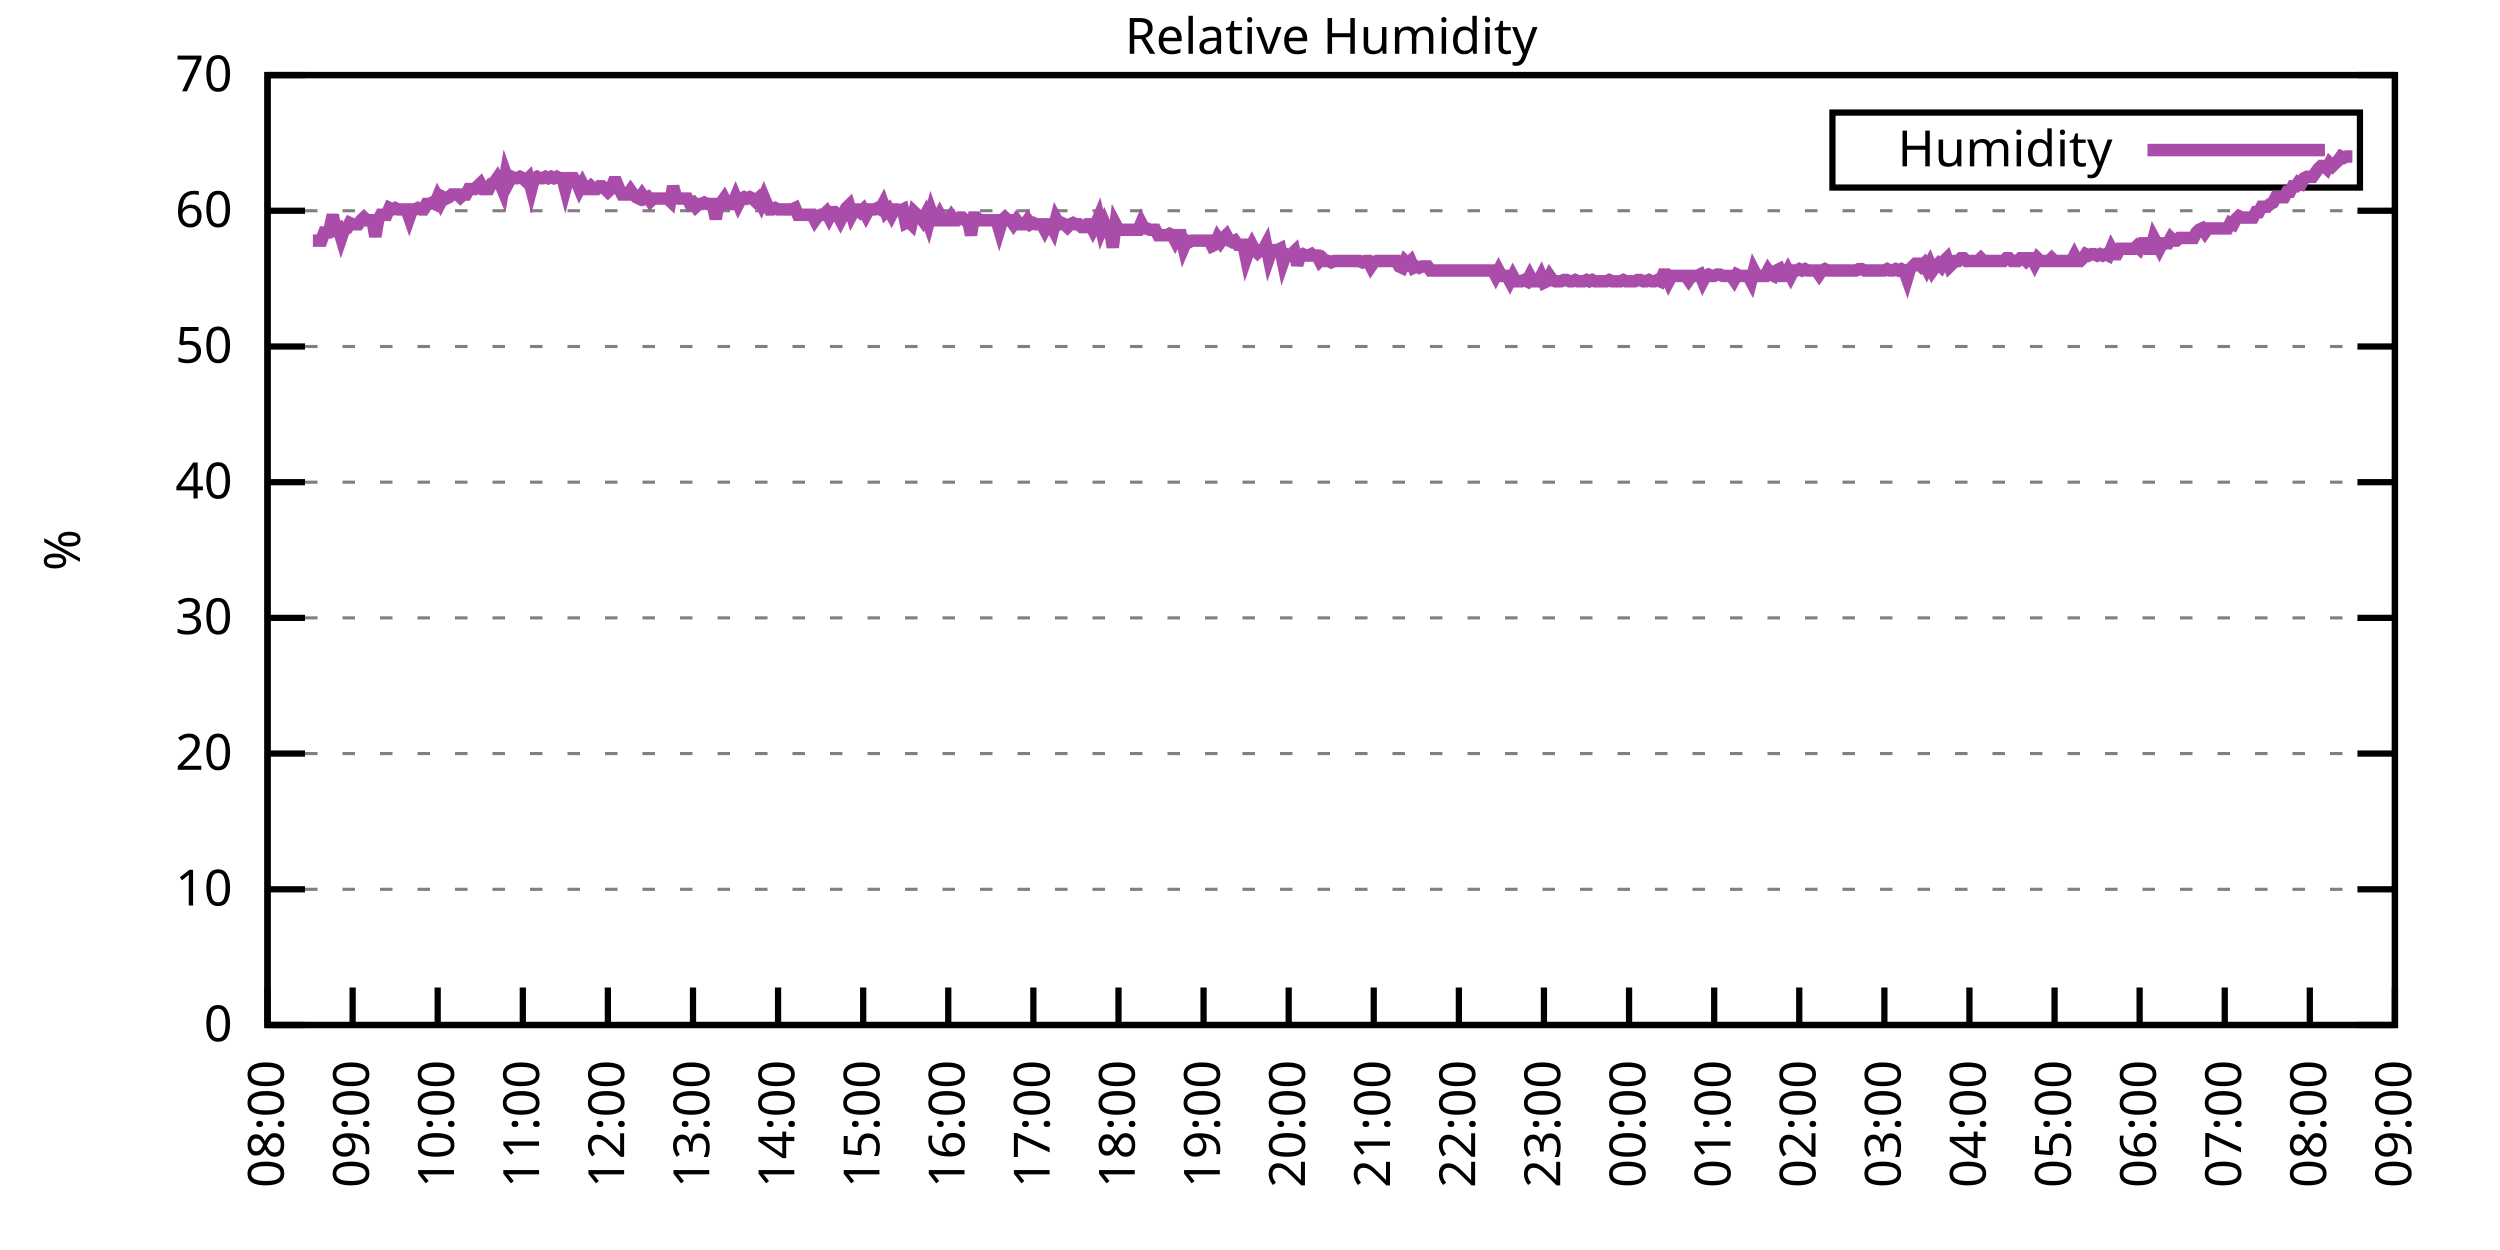
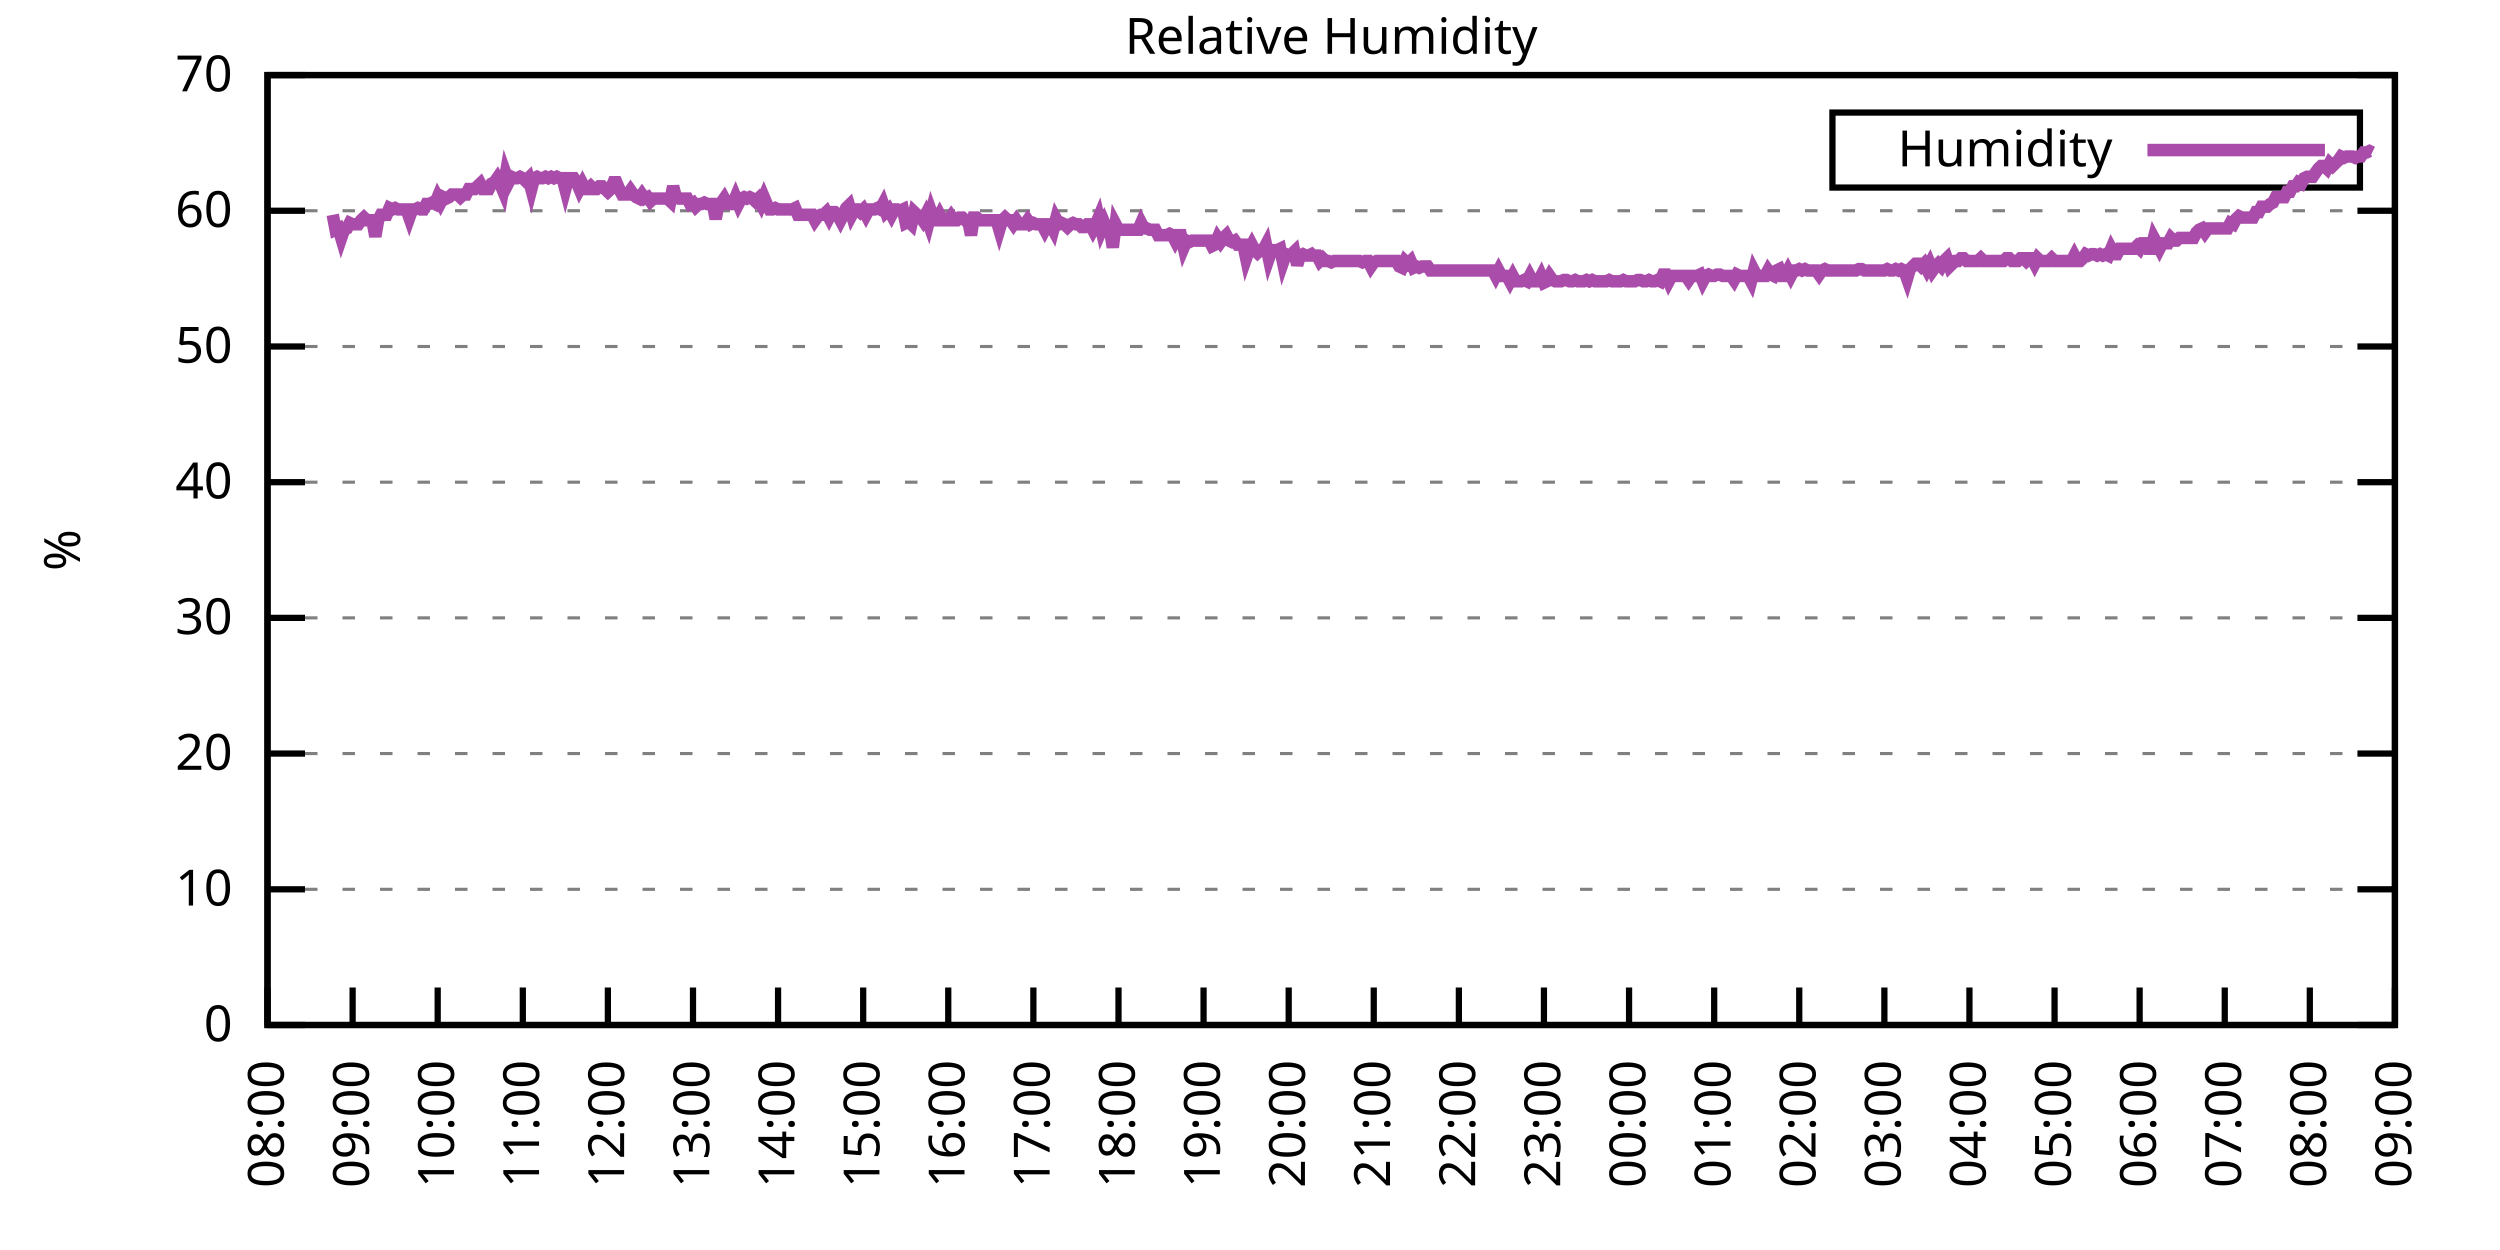
<svg xmlns="http://www.w3.org/2000/svg" xmlns:xlink="http://www.w3.org/1999/xlink" width="400" height="200" viewBox="0 0 400 200">
  <g id="gnuplot_canvas">
    <rect x="0" y="0" width="400" height="200" fill="none" />
    <defs>
      <circle id="gpDot" r="0.5" stroke-width="0.5" stroke="currentColor" />
      <path id="gpPt0" stroke-width="0.333" stroke="currentColor" d="M-1,0 h2 M0,-1 v2" />
      <path id="gpPt1" stroke-width="0.333" stroke="currentColor" d="M-1,-1 L1,1 M1,-1 L-1,1" />
      <path id="gpPt2" stroke-width="0.333" stroke="currentColor" d="M-1,0 L1,0 M0,-1 L0,1 M-1,-1 L1,1 M-1,1 L1,-1" />
      <rect id="gpPt3" stroke-width="0.333" stroke="currentColor" x="-1" y="-1" width="2" height="2" />
      <rect id="gpPt4" stroke-width="0.333" stroke="currentColor" fill="currentColor" x="-1" y="-1" width="2" height="2" />
      <circle id="gpPt5" stroke-width="0.333" stroke="currentColor" cx="0" cy="0" r="1" />
      <use xlink:href="#gpPt5" id="gpPt6" fill="currentColor" stroke="none" />
      <path id="gpPt7" stroke-width="0.333" stroke="currentColor" d="M0,-1.33 L-1.33,0.67 L1.33,0.67 z" />
      <use xlink:href="#gpPt7" id="gpPt8" fill="currentColor" stroke="none" />
      <use xlink:href="#gpPt7" id="gpPt9" stroke="currentColor" transform="rotate(180)" />
      <use xlink:href="#gpPt9" id="gpPt10" fill="currentColor" stroke="none" />
      <use xlink:href="#gpPt3" id="gpPt11" stroke="currentColor" transform="rotate(45)" />
      <use xlink:href="#gpPt11" id="gpPt12" fill="currentColor" stroke="none" />
      <path id="gpPt13" stroke-width="0.333" stroke="currentColor" d="M0,1.330 L1.265,0.411 L0.782,-1.067 L-0.782,-1.076 L-1.265,0.411 z" />
      <use xlink:href="#gpPt13" id="gpPt14" fill="currentColor" stroke="none" />
      <filter id="textbox" filterUnits="objectBoundingBox" x="0" y="0" height="1" width="1">
        <feFlood flood-color="white" flood-opacity="1" result="bgnd" />
        <feComposite in="SourceGraphic" in2="bgnd" operator="atop" />
      </filter>
      <filter id="greybox" filterUnits="objectBoundingBox" x="0" y="0" height="1" width="1">
        <feFlood flood-color="lightgrey" flood-opacity="1" result="grey" />
        <feComposite in="SourceGraphic" in2="grey" operator="atop" />
      </filter>
    </defs>
    <g fill="none" color="white" stroke="currentColor" stroke-width="1.00" stroke-linecap="butt" stroke-linejoin="miter">
</g>
    <g fill="none" color="black" stroke="currentColor" stroke-width="1.00" stroke-linecap="butt" stroke-linejoin="miter">
      <g stroke="none" shape-rendering="crispEdges">
        <polygon fill="rgb(255, 255, 255)" points="42.80,164.00 383.18,164.00 383.18,12.02 42.80,12.02 " />
      </g>
    </g>
    <g fill="none" color="black" stroke="currentColor" stroke-width="1.00" stroke-linecap="butt" stroke-linejoin="miter">
</g>
    <g fill="none" color="black" stroke="black" stroke-width="0.50" stroke-linecap="butt" stroke-linejoin="miter">
</g>
    <g fill="none" color="gray" stroke="currentColor" stroke-width="0.50" stroke-linecap="butt" stroke-linejoin="miter">
      <path stroke="gray" stroke-dasharray="2,4" class="gridline" d="M42.80,164.00 L383.19,164.00  " />
    </g>
    <g fill="none" color="gray" stroke="gray" stroke-width="1.00" stroke-linecap="butt" stroke-linejoin="miter">
</g>
    <g fill="none" color="black" stroke="currentColor" stroke-width="1.00" stroke-linecap="butt" stroke-linejoin="miter">
      <path stroke="black" d="M42.80,164.00 L48.80,164.00 M383.19,164.00 L377.19,164.00  " />
      <g transform="translate(37.20,166.60)" stroke="none" fill="black" font-family="Sans" font-size="8.00" text-anchor="end">
        <text>
          <tspan font-family="Sans"> 0</tspan>
        </text>
      </g>
    </g>
    <g fill="none" color="black" stroke="currentColor" stroke-width="1.00" stroke-linecap="butt" stroke-linejoin="miter">
</g>
    <g fill="none" color="black" stroke="black" stroke-width="0.50" stroke-linecap="butt" stroke-linejoin="miter">
</g>
    <g fill="none" color="gray" stroke="currentColor" stroke-width="0.50" stroke-linecap="butt" stroke-linejoin="miter">
      <path stroke="gray" stroke-dasharray="2,4" class="gridline" d="M42.80,142.29 L383.19,142.29  " />
    </g>
    <g fill="none" color="gray" stroke="gray" stroke-width="1.00" stroke-linecap="butt" stroke-linejoin="miter">
</g>
    <g fill="none" color="black" stroke="currentColor" stroke-width="1.00" stroke-linecap="butt" stroke-linejoin="miter">
      <path stroke="black" d="M42.80,142.29 L48.80,142.29 M383.19,142.29 L377.19,142.29  " />
      <g transform="translate(37.20,144.89)" stroke="none" fill="black" font-family="Sans" font-size="8.00" text-anchor="end">
        <text>
          <tspan font-family="Sans"> 10</tspan>
        </text>
      </g>
    </g>
    <g fill="none" color="black" stroke="currentColor" stroke-width="1.00" stroke-linecap="butt" stroke-linejoin="miter">
</g>
    <g fill="none" color="black" stroke="black" stroke-width="0.50" stroke-linecap="butt" stroke-linejoin="miter">
</g>
    <g fill="none" color="gray" stroke="currentColor" stroke-width="0.50" stroke-linecap="butt" stroke-linejoin="miter">
      <path stroke="gray" stroke-dasharray="2,4" class="gridline" d="M42.80,120.57 L383.19,120.57  " />
    </g>
    <g fill="none" color="gray" stroke="gray" stroke-width="1.00" stroke-linecap="butt" stroke-linejoin="miter">
</g>
    <g fill="none" color="black" stroke="currentColor" stroke-width="1.00" stroke-linecap="butt" stroke-linejoin="miter">
      <path stroke="black" d="M42.80,120.57 L48.80,120.57 M383.19,120.57 L377.19,120.57  " />
      <g transform="translate(37.20,123.17)" stroke="none" fill="black" font-family="Sans" font-size="8.00" text-anchor="end">
        <text>
          <tspan font-family="Sans"> 20</tspan>
        </text>
      </g>
    </g>
    <g fill="none" color="black" stroke="currentColor" stroke-width="1.00" stroke-linecap="butt" stroke-linejoin="miter">
</g>
    <g fill="none" color="black" stroke="black" stroke-width="0.50" stroke-linecap="butt" stroke-linejoin="miter">
</g>
    <g fill="none" color="gray" stroke="currentColor" stroke-width="0.50" stroke-linecap="butt" stroke-linejoin="miter">
      <path stroke="gray" stroke-dasharray="2,4" class="gridline" d="M42.80,98.86 L383.19,98.86  " />
    </g>
    <g fill="none" color="gray" stroke="gray" stroke-width="1.00" stroke-linecap="butt" stroke-linejoin="miter">
</g>
    <g fill="none" color="black" stroke="currentColor" stroke-width="1.00" stroke-linecap="butt" stroke-linejoin="miter">
      <path stroke="black" d="M42.80,98.86 L48.80,98.86 M383.19,98.86 L377.19,98.86  " />
      <g transform="translate(37.20,101.46)" stroke="none" fill="black" font-family="Sans" font-size="8.00" text-anchor="end">
        <text>
          <tspan font-family="Sans"> 30</tspan>
        </text>
      </g>
    </g>
    <g fill="none" color="black" stroke="currentColor" stroke-width="1.00" stroke-linecap="butt" stroke-linejoin="miter">
</g>
    <g fill="none" color="black" stroke="black" stroke-width="0.50" stroke-linecap="butt" stroke-linejoin="miter">
</g>
    <g fill="none" color="gray" stroke="currentColor" stroke-width="0.50" stroke-linecap="butt" stroke-linejoin="miter">
      <path stroke="gray" stroke-dasharray="2,4" class="gridline" d="M42.80,77.15 L383.19,77.15  " />
    </g>
    <g fill="none" color="gray" stroke="gray" stroke-width="1.00" stroke-linecap="butt" stroke-linejoin="miter">
</g>
    <g fill="none" color="black" stroke="currentColor" stroke-width="1.00" stroke-linecap="butt" stroke-linejoin="miter">
      <path stroke="black" d="M42.80,77.15 L48.80,77.15 M383.19,77.15 L377.19,77.15  " />
      <g transform="translate(37.20,79.75)" stroke="none" fill="black" font-family="Sans" font-size="8.00" text-anchor="end">
        <text>
          <tspan font-family="Sans"> 40</tspan>
        </text>
      </g>
    </g>
    <g fill="none" color="black" stroke="currentColor" stroke-width="1.00" stroke-linecap="butt" stroke-linejoin="miter">
</g>
    <g fill="none" color="black" stroke="black" stroke-width="0.50" stroke-linecap="butt" stroke-linejoin="miter">
</g>
    <g fill="none" color="gray" stroke="currentColor" stroke-width="0.50" stroke-linecap="butt" stroke-linejoin="miter">
      <path stroke="gray" stroke-dasharray="2,4" class="gridline" d="M42.80,55.44 L383.19,55.44  " />
    </g>
    <g fill="none" color="gray" stroke="gray" stroke-width="1.00" stroke-linecap="butt" stroke-linejoin="miter">
</g>
    <g fill="none" color="black" stroke="currentColor" stroke-width="1.00" stroke-linecap="butt" stroke-linejoin="miter">
      <path stroke="black" d="M42.80,55.44 L48.80,55.44 M383.19,55.44 L377.19,55.44  " />
      <g transform="translate(37.20,58.04)" stroke="none" fill="black" font-family="Sans" font-size="8.00" text-anchor="end">
        <text>
          <tspan font-family="Sans"> 50</tspan>
        </text>
      </g>
    </g>
    <g fill="none" color="black" stroke="currentColor" stroke-width="1.00" stroke-linecap="butt" stroke-linejoin="miter">
</g>
    <g fill="none" color="black" stroke="black" stroke-width="0.50" stroke-linecap="butt" stroke-linejoin="miter">
</g>
    <g fill="none" color="gray" stroke="currentColor" stroke-width="0.50" stroke-linecap="butt" stroke-linejoin="miter">
      <path stroke="gray" stroke-dasharray="2,4" class="gridline" d="M42.80,33.72 L383.19,33.72  " />
    </g>
    <g fill="none" color="gray" stroke="gray" stroke-width="1.00" stroke-linecap="butt" stroke-linejoin="miter">
</g>
    <g fill="none" color="black" stroke="currentColor" stroke-width="1.00" stroke-linecap="butt" stroke-linejoin="miter">
      <path stroke="black" d="M42.80,33.72 L48.80,33.72 M383.19,33.72 L377.19,33.72  " />
      <g transform="translate(37.20,36.32)" stroke="none" fill="black" font-family="Sans" font-size="8.00" text-anchor="end">
        <text>
          <tspan font-family="Sans"> 60</tspan>
        </text>
      </g>
    </g>
    <g fill="none" color="black" stroke="currentColor" stroke-width="1.00" stroke-linecap="butt" stroke-linejoin="miter">
</g>
    <g fill="none" color="black" stroke="black" stroke-width="0.50" stroke-linecap="butt" stroke-linejoin="miter">
</g>
    <g fill="none" color="gray" stroke="currentColor" stroke-width="0.50" stroke-linecap="butt" stroke-linejoin="miter">
      <path stroke="gray" stroke-dasharray="2,4" class="gridline" d="M42.80,12.01 L383.19,12.01  " />
    </g>
    <g fill="none" color="gray" stroke="gray" stroke-width="1.00" stroke-linecap="butt" stroke-linejoin="miter">
</g>
    <g fill="none" color="black" stroke="currentColor" stroke-width="1.00" stroke-linecap="butt" stroke-linejoin="miter">
      <path stroke="black" d="M42.80,12.01 L48.80,12.01 M383.19,12.01 L377.19,12.01  " />
      <g transform="translate(37.20,14.61)" stroke="none" fill="black" font-family="Sans" font-size="8.00" text-anchor="end">
        <text>
          <tspan font-family="Sans"> 70</tspan>
        </text>
      </g>
    </g>
    <g fill="none" color="black" stroke="currentColor" stroke-width="1.00" stroke-linecap="butt" stroke-linejoin="miter">
      <path stroke="black" d="M42.80,164.00 L42.80,158.00  " />
      <g transform="translate(45.40,169.60) rotate(270.00)" stroke="none" fill="black" font-family="Sans" font-size="8.00" text-anchor="end">
        <text>
          <tspan font-family="Sans">08:00</tspan>
        </text>
      </g>
    </g>
    <g fill="none" color="black" stroke="currentColor" stroke-width="1.00" stroke-linecap="butt" stroke-linejoin="miter">
      <path stroke="black" d="M56.42,164.00 L56.42,158.00  " />
      <g transform="translate(59.02,169.60) rotate(270.00)" stroke="none" fill="black" font-family="Sans" font-size="8.00" text-anchor="end">
        <text>
          <tspan font-family="Sans">09:00</tspan>
        </text>
      </g>
    </g>
    <g fill="none" color="black" stroke="currentColor" stroke-width="1.00" stroke-linecap="butt" stroke-linejoin="miter">
      <path stroke="black" d="M70.03,164.00 L70.03,158.00  " />
      <g transform="translate(72.63,169.60) rotate(270.00)" stroke="none" fill="black" font-family="Sans" font-size="8.00" text-anchor="end">
        <text>
          <tspan font-family="Sans">10:00</tspan>
        </text>
      </g>
    </g>
    <g fill="none" color="black" stroke="currentColor" stroke-width="1.00" stroke-linecap="butt" stroke-linejoin="miter">
      <path stroke="black" d="M83.65,164.00 L83.65,158.00  " />
      <g transform="translate(86.25,169.60) rotate(270.00)" stroke="none" fill="black" font-family="Sans" font-size="8.00" text-anchor="end">
        <text>
          <tspan font-family="Sans">11:00</tspan>
        </text>
      </g>
    </g>
    <g fill="none" color="black" stroke="currentColor" stroke-width="1.00" stroke-linecap="butt" stroke-linejoin="miter">
      <path stroke="black" d="M97.26,164.00 L97.26,158.00  " />
      <g transform="translate(99.86,169.60) rotate(270.00)" stroke="none" fill="black" font-family="Sans" font-size="8.00" text-anchor="end">
        <text>
          <tspan font-family="Sans">12:00</tspan>
        </text>
      </g>
    </g>
    <g fill="none" color="black" stroke="currentColor" stroke-width="1.00" stroke-linecap="butt" stroke-linejoin="miter">
      <path stroke="black" d="M110.88,164.00 L110.88,158.00  " />
      <g transform="translate(113.48,169.60) rotate(270.00)" stroke="none" fill="black" font-family="Sans" font-size="8.00" text-anchor="end">
        <text>
          <tspan font-family="Sans">13:00</tspan>
        </text>
      </g>
    </g>
    <g fill="none" color="black" stroke="currentColor" stroke-width="1.00" stroke-linecap="butt" stroke-linejoin="miter">
      <path stroke="black" d="M124.49,164.00 L124.49,158.00  " />
      <g transform="translate(127.09,169.60) rotate(270.00)" stroke="none" fill="black" font-family="Sans" font-size="8.00" text-anchor="end">
        <text>
          <tspan font-family="Sans">14:00</tspan>
        </text>
      </g>
    </g>
    <g fill="none" color="black" stroke="currentColor" stroke-width="1.00" stroke-linecap="butt" stroke-linejoin="miter">
      <path stroke="black" d="M138.11,164.00 L138.11,158.00  " />
      <g transform="translate(140.71,169.60) rotate(270.00)" stroke="none" fill="black" font-family="Sans" font-size="8.00" text-anchor="end">
        <text>
          <tspan font-family="Sans">15:00</tspan>
        </text>
      </g>
    </g>
    <g fill="none" color="black" stroke="currentColor" stroke-width="1.00" stroke-linecap="butt" stroke-linejoin="miter">
      <path stroke="black" d="M151.72,164.00 L151.72,158.00  " />
      <g transform="translate(154.32,169.60) rotate(270.00)" stroke="none" fill="black" font-family="Sans" font-size="8.00" text-anchor="end">
        <text>
          <tspan font-family="Sans">16:00</tspan>
        </text>
      </g>
    </g>
    <g fill="none" color="black" stroke="currentColor" stroke-width="1.00" stroke-linecap="butt" stroke-linejoin="miter">
      <path stroke="black" d="M165.34,164.00 L165.34,158.00  " />
      <g transform="translate(167.94,169.60) rotate(270.00)" stroke="none" fill="black" font-family="Sans" font-size="8.00" text-anchor="end">
        <text>
          <tspan font-family="Sans">17:00</tspan>
        </text>
      </g>
    </g>
    <g fill="none" color="black" stroke="currentColor" stroke-width="1.00" stroke-linecap="butt" stroke-linejoin="miter">
      <path stroke="black" d="M178.96,164.00 L178.96,158.00  " />
      <g transform="translate(181.56,169.60) rotate(270.00)" stroke="none" fill="black" font-family="Sans" font-size="8.00" text-anchor="end">
        <text>
          <tspan font-family="Sans">18:00</tspan>
        </text>
      </g>
    </g>
    <g fill="none" color="black" stroke="currentColor" stroke-width="1.00" stroke-linecap="butt" stroke-linejoin="miter">
      <path stroke="black" d="M192.57,164.00 L192.57,158.00  " />
      <g transform="translate(195.17,169.60) rotate(270.00)" stroke="none" fill="black" font-family="Sans" font-size="8.00" text-anchor="end">
        <text>
          <tspan font-family="Sans">19:00</tspan>
        </text>
      </g>
    </g>
    <g fill="none" color="black" stroke="currentColor" stroke-width="1.00" stroke-linecap="butt" stroke-linejoin="miter">
      <path stroke="black" d="M206.19,164.00 L206.19,158.00  " />
      <g transform="translate(208.79,169.60) rotate(270.00)" stroke="none" fill="black" font-family="Sans" font-size="8.00" text-anchor="end">
        <text>
          <tspan font-family="Sans">20:00</tspan>
        </text>
      </g>
    </g>
    <g fill="none" color="black" stroke="currentColor" stroke-width="1.00" stroke-linecap="butt" stroke-linejoin="miter">
      <path stroke="black" d="M219.80,164.00 L219.80,158.00  " />
      <g transform="translate(222.40,169.60) rotate(270.00)" stroke="none" fill="black" font-family="Sans" font-size="8.00" text-anchor="end">
        <text>
          <tspan font-family="Sans">21:00</tspan>
        </text>
      </g>
    </g>
    <g fill="none" color="black" stroke="currentColor" stroke-width="1.00" stroke-linecap="butt" stroke-linejoin="miter">
      <path stroke="black" d="M233.42,164.00 L233.42,158.00  " />
      <g transform="translate(236.02,169.60) rotate(270.00)" stroke="none" fill="black" font-family="Sans" font-size="8.00" text-anchor="end">
        <text>
          <tspan font-family="Sans">22:00</tspan>
        </text>
      </g>
    </g>
    <g fill="none" color="black" stroke="currentColor" stroke-width="1.00" stroke-linecap="butt" stroke-linejoin="miter">
      <path stroke="black" d="M247.03,164.00 L247.03,158.00  " />
      <g transform="translate(249.63,169.60) rotate(270.00)" stroke="none" fill="black" font-family="Sans" font-size="8.00" text-anchor="end">
        <text>
          <tspan font-family="Sans">23:00</tspan>
        </text>
      </g>
    </g>
    <g fill="none" color="black" stroke="currentColor" stroke-width="1.00" stroke-linecap="butt" stroke-linejoin="miter">
      <path stroke="black" d="M260.65,164.00 L260.65,158.00  " />
      <g transform="translate(263.25,169.60) rotate(270.00)" stroke="none" fill="black" font-family="Sans" font-size="8.00" text-anchor="end">
        <text>
          <tspan font-family="Sans">00:00</tspan>
        </text>
      </g>
    </g>
    <g fill="none" color="black" stroke="currentColor" stroke-width="1.00" stroke-linecap="butt" stroke-linejoin="miter">
      <path stroke="black" d="M274.27,164.00 L274.27,158.00  " />
      <g transform="translate(276.87,169.60) rotate(270.00)" stroke="none" fill="black" font-family="Sans" font-size="8.00" text-anchor="end">
        <text>
          <tspan font-family="Sans">01:00</tspan>
        </text>
      </g>
    </g>
    <g fill="none" color="black" stroke="currentColor" stroke-width="1.00" stroke-linecap="butt" stroke-linejoin="miter">
      <path stroke="black" d="M287.88,164.00 L287.88,158.00  " />
      <g transform="translate(290.48,169.60) rotate(270.00)" stroke="none" fill="black" font-family="Sans" font-size="8.00" text-anchor="end">
        <text>
          <tspan font-family="Sans">02:00</tspan>
        </text>
      </g>
    </g>
    <g fill="none" color="black" stroke="currentColor" stroke-width="1.00" stroke-linecap="butt" stroke-linejoin="miter">
      <path stroke="black" d="M301.50,164.00 L301.50,158.00  " />
      <g transform="translate(304.10,169.60) rotate(270.00)" stroke="none" fill="black" font-family="Sans" font-size="8.00" text-anchor="end">
        <text>
          <tspan font-family="Sans">03:00</tspan>
        </text>
      </g>
    </g>
    <g fill="none" color="black" stroke="currentColor" stroke-width="1.00" stroke-linecap="butt" stroke-linejoin="miter">
      <path stroke="black" d="M315.11,164.00 L315.11,158.00  " />
      <g transform="translate(317.71,169.60) rotate(270.00)" stroke="none" fill="black" font-family="Sans" font-size="8.00" text-anchor="end">
        <text>
          <tspan font-family="Sans">04:00</tspan>
        </text>
      </g>
    </g>
    <g fill="none" color="black" stroke="currentColor" stroke-width="1.00" stroke-linecap="butt" stroke-linejoin="miter">
      <path stroke="black" d="M328.73,164.00 L328.73,158.00  " />
      <g transform="translate(331.33,169.60) rotate(270.00)" stroke="none" fill="black" font-family="Sans" font-size="8.00" text-anchor="end">
        <text>
          <tspan font-family="Sans">05:00</tspan>
        </text>
      </g>
    </g>
    <g fill="none" color="black" stroke="currentColor" stroke-width="1.00" stroke-linecap="butt" stroke-linejoin="miter">
      <path stroke="black" d="M342.34,164.00 L342.34,158.00  " />
      <g transform="translate(344.94,169.60) rotate(270.00)" stroke="none" fill="black" font-family="Sans" font-size="8.00" text-anchor="end">
        <text>
          <tspan font-family="Sans">06:00</tspan>
        </text>
      </g>
    </g>
    <g fill="none" color="black" stroke="currentColor" stroke-width="1.00" stroke-linecap="butt" stroke-linejoin="miter">
      <path stroke="black" d="M355.96,164.00 L355.96,158.00  " />
      <g transform="translate(358.56,169.60) rotate(270.00)" stroke="none" fill="black" font-family="Sans" font-size="8.00" text-anchor="end">
        <text>
          <tspan font-family="Sans">07:00</tspan>
        </text>
      </g>
    </g>
    <g fill="none" color="black" stroke="currentColor" stroke-width="1.00" stroke-linecap="butt" stroke-linejoin="miter">
      <path stroke="black" d="M369.57,164.00 L369.57,158.00  " />
      <g transform="translate(372.17,169.60) rotate(270.00)" stroke="none" fill="black" font-family="Sans" font-size="8.00" text-anchor="end">
        <text>
          <tspan font-family="Sans">08:00</tspan>
        </text>
      </g>
    </g>
    <g fill="none" color="black" stroke="currentColor" stroke-width="1.00" stroke-linecap="butt" stroke-linejoin="miter">
      <path stroke="black" d="M383.19,164.00 L383.19,158.00  " />
      <g transform="translate(385.79,169.60) rotate(270.00)" stroke="none" fill="black" font-family="Sans" font-size="8.00" text-anchor="end">
        <text>
          <tspan font-family="Sans">09:00</tspan>
        </text>
      </g>
    </g>
    <g fill="none" color="black" stroke="currentColor" stroke-width="1.00" stroke-linecap="butt" stroke-linejoin="miter">
</g>
    <g fill="none" color="black" stroke="currentColor" stroke-width="1.00" stroke-linecap="butt" stroke-linejoin="miter">
      <path stroke="black" d="M42.80,12.01 L42.80,164.00 L383.19,164.00 L383.19,12.01 L42.80,12.01 Z  " />
    </g>
    <g fill="none" color="black" stroke="currentColor" stroke-width="1.00" stroke-linecap="butt" stroke-linejoin="miter">
</g>
    <g fill="none" color="black" stroke="currentColor" stroke-width="1.00" stroke-linecap="butt" stroke-linejoin="miter">
      <path stroke="black" d="M293.19,30.01 L293.19,18.01 L377.59,18.01 L377.59,30.01 L293.19,30.01 Z  " />
    </g>
    <g id="Relative_Humidity_plot_1">
      <g fill="none" color="white" stroke="black" stroke-width="2.00" stroke-linecap="butt" stroke-linejoin="miter">
</g>
      <g fill="none" color="black" stroke="currentColor" stroke-width="2.00" stroke-linecap="butt" stroke-linejoin="miter">
        <g transform="translate(337.99,26.61)" stroke="none" fill="black" font-family="Sans" font-size="8.00" text-anchor="end">
          <text>
            <tspan font-family="Sans">Humidity</tspan>
          </text>
        </g>
      </g>
      <g fill="none" color="black" stroke="currentColor" stroke-width="2.00" stroke-linecap="butt" stroke-linejoin="miter">
-         <path stroke="rgb(170,  76, 170)" d="M343.59,24.01 L371.99,24.01 M50.06,38.50 L50.52,38.50 L50.97,38.50 L51.42,38.50 L51.88,37.20 L52.33,37.20   L52.78,36.55 L53.24,34.37 L53.69,36.76 L54.15,36.55 L54.60,38.07 L55.05,36.76 L55.51,36.55 L55.96,35.68   L56.42,35.89 L56.87,35.89 L57.32,35.89 L57.78,35.24 L58.23,34.81 L58.68,35.24 L59.14,35.24 L59.59,35.24   L60.05,37.85 L60.50,35.24 L60.95,34.37 L61.41,34.37 L61.86,34.37 L62.32,33.29 L62.77,33.51 L63.22,33.29   L63.68,33.51 L64.13,33.51 L64.58,33.51 L65.04,33.51 L65.49,34.81 L65.95,33.51 L66.40,33.51 L66.85,33.29   L67.31,33.51 L67.76,33.51 L68.22,32.64 L68.67,32.64 L69.12,32.42 L69.58,32.64 L70.03,31.55 L70.49,32.42   L70.94,31.55 L71.39,31.77 L71.85,31.55 L72.30,31.12 L72.75,31.12 L73.21,31.12 L73.66,31.55 L74.12,31.12   L74.57,31.12 L75.02,30.25 L75.48,30.25 L75.93,30.25 L76.39,29.81 L76.84,29.38 L77.29,30.25 L77.75,30.25   L78.20,30.25 L78.65,29.38 L79.11,29.16 L79.56,28.51 L80.02,29.38 L80.47,30.47 L80.92,27.86 L81.38,29.16   L81.83,28.29 L82.29,28.51 L82.74,28.51 L83.19,28.29 L83.65,28.51 L84.10,28.95 L84.55,28.51 L85.01,30.25   L85.46,28.51 L85.92,28.29 L86.37,28.51 L86.82,28.51 L87.28,28.29 L87.73,28.51 L88.19,28.29 L88.64,28.51   L89.09,28.29 L89.55,28.51 L90.00,28.51 L90.45,30.25 L90.91,28.51 L91.36,28.51 L91.82,28.51 L92.27,29.16   L92.72,30.25 L93.18,29.38 L93.63,30.25 L94.09,30.25 L94.54,29.81 L94.99,30.25 L95.45,30.25 L95.90,29.81   L96.35,29.81 L96.81,30.25 L97.26,30.68 L97.72,30.25 L98.17,29.16 L98.62,29.16 L99.08,30.25 L99.53,31.12   L99.99,31.12 L100.44,31.12 L100.89,30.47 L101.35,31.12 L101.80,31.55 L102.25,31.77 L102.71,31.12 L103.16,31.77   L103.62,31.55 L104.07,32.20 L104.52,31.77 L104.98,31.77 L105.43,31.77 L105.89,31.77 L106.34,31.77 L106.79,31.77   L107.25,32.20 L107.70,29.81 L108.15,31.55 L108.61,31.77 L109.06,31.77 L109.52,31.77 L109.97,31.77 L110.42,32.64   L110.88,32.42 L111.33,33.07 L111.79,32.64 L112.24,32.64 L112.69,32.42 L113.15,32.64 L113.60,32.64 L114.05,32.64   L114.51,35.03 L114.96,32.64 L115.42,32.42 L115.87,31.77 L116.32,32.64 L116.78,32.64 L117.23,32.64 L117.69,31.55   L118.14,32.64 L118.59,31.77 L119.05,31.55 L119.50,31.77 L119.96,31.55 L120.41,31.77 L120.86,32.20 L121.32,31.77   L121.77,32.64 L122.22,31.55 L122.68,32.64 L123.13,33.51 L123.59,33.51 L124.04,33.29 L124.49,33.51 L124.95,33.51   L125.40,33.51 L125.86,33.51 L126.31,33.51 L126.76,33.51 L127.22,33.29 L127.67,34.37 L128.12,34.37 L128.58,34.37   L129.03,34.37 L129.49,34.37 L129.94,34.37 L130.39,35.24 L130.85,34.59 L131.30,34.37 L131.76,34.37 L132.21,33.94   L132.66,34.81 L133.12,33.94 L133.57,33.94 L134.02,34.37 L134.48,35.24 L134.93,34.37 L135.39,33.29 L135.84,32.85   L136.29,34.37 L136.75,33.51 L137.20,33.51 L137.66,33.94 L138.11,33.51 L138.56,34.37 L139.02,33.51 L139.47,33.51   L139.92,33.51 L140.38,33.29 L140.83,33.51 L141.29,32.64 L141.74,33.94 L142.19,33.51 L142.65,34.37 L143.10,33.51   L143.56,33.51 L144.01,33.72 L144.46,33.51 L144.92,35.68 L145.37,35.46 L145.82,35.89 L146.28,33.94 L146.73,34.37   L147.19,34.59 L147.64,35.24 L148.09,34.37 L148.55,35.68 L149.00,33.94 L149.46,35.24 L149.91,35.24 L150.36,34.37   L150.82,35.24 L151.27,35.24 L151.72,35.24 L152.18,34.59 L152.63,35.24 L153.09,35.24 L153.54,34.81 L153.99,34.81   L154.45,35.24 L154.90,35.24 L155.36,37.63 L155.81,34.81 L156.26,34.81 L156.72,35.24 L157.17,35.24 L157.62,35.24   L158.08,35.24 L158.53,35.24 L158.99,35.24 L159.44,35.24 L159.89,36.76 L160.35,35.24 L160.80,34.81 L161.26,35.24   L161.71,35.24 L162.16,35.89 L162.62,35.24 L163.07,35.89 L163.52,35.89 L163.98,35.89 L164.43,35.24 L164.89,35.89   L165.34,35.68 L165.79,35.89 L166.25,35.89 L166.70,35.89 L167.16,36.76 L167.61,35.89 L168.06,35.89 L168.52,36.76   L168.97,35.03 L169.43,35.89 L169.88,35.68 L170.33,35.89 L170.79,36.33 L171.24,35.89 L171.69,35.68 L172.15,35.89   L172.60,35.89 L173.06,36.33 L173.51,36.33 L173.96,35.89 L174.42,35.89 L174.87,36.76 L175.33,35.89 L175.78,34.81   L176.23,36.76 L176.69,35.68 L177.14,36.76 L177.59,36.76 L178.05,39.59 L178.50,35.89 L178.96,36.76 L179.41,36.76   L179.86,36.76 L180.32,36.76 L180.77,36.76 L181.23,36.76 L181.68,36.76 L182.13,36.76 L182.59,35.68 L183.04,36.55   L183.49,36.55 L183.95,36.76 L184.40,36.76 L184.86,36.76 L185.31,37.63 L185.76,37.63 L186.22,37.63 L186.67,37.63   L187.13,37.41 L187.58,37.63 L188.03,38.50 L188.49,37.63 L188.94,37.63 L189.39,39.59 L189.85,38.50 L190.30,38.72   L190.76,38.50 L191.21,38.50 L191.66,38.50 L192.12,38.50 L192.57,38.50 L193.03,38.50 L193.48,38.50 L193.93,39.37   L194.39,39.15 L194.84,38.07 L195.29,38.72 L195.75,38.07 L196.20,37.63 L196.66,38.50 L197.11,38.72 L197.56,38.50   L198.02,39.15 L198.47,39.15 L198.93,39.15 L199.38,41.32 L199.83,40.02 L200.29,39.15 L200.74,40.02 L201.19,40.45   L201.65,40.02 L202.10,40.02 L202.56,39.15 L203.01,41.32 L203.46,40.02 L203.92,40.02 L204.37,40.02 L204.83,39.80   L205.28,41.97 L205.73,40.67 L206.19,40.89 L206.64,40.67 L207.09,40.24 L207.55,42.41 L208.00,40.89 L208.46,40.67   L208.91,40.89 L209.36,40.89 L209.82,40.67 L210.04,40.89 L210.73,40.89 L211.18,41.76 L211.63,41.32 L212.09,41.76   L212.54,41.76 L213.00,41.97 L213.45,41.76 L213.90,41.76 L214.36,41.76 L214.81,41.76 L215.26,41.76 L215.72,41.76   L216.17,41.76 L216.63,41.76 L217.08,41.76 L217.53,41.76 L217.99,41.97 L218.44,41.76 L218.90,41.76 L219.35,42.63   L219.80,41.97 L220.26,41.76 L220.71,41.76 L221.16,41.76 L221.62,41.76 L222.07,41.76 L222.53,41.76 L222.98,41.76   L223.43,41.76 L223.89,42.63 L224.34,42.84 L224.80,41.76 L225.25,42.19 L225.70,41.76 L226.16,42.84 L226.61,42.63   L227.06,42.84 L227.52,42.63 L227.97,42.63 L228.43,42.63 L228.88,43.28 L229.33,43.28 L229.79,43.28 L230.24,43.28   L230.70,43.28 L231.15,43.28 L231.60,43.28 L232.06,43.28 L232.51,43.28 L232.96,43.28 L233.42,43.28 L233.87,43.28   L234.33,43.28 L234.78,43.28 L235.23,43.28 L235.69,43.28 L236.14,43.28 L236.60,43.28 L237.05,43.28 L237.50,43.28   L237.96,43.28 L238.41,43.28 L238.86,43.28 L239.32,44.15 L239.77,43.28 L240.23,44.15 L240.68,44.15 L241.13,44.15   L241.59,45.01 L242.04,44.15 L242.50,45.01 L242.95,45.01 L243.40,45.01 L243.86,44.80 L244.31,45.01 L244.76,44.15   L245.22,45.01 L245.67,45.01 L246.13,45.01 L246.58,44.15 L247.03,45.23 L247.49,45.01 L247.94,44.15 L248.40,44.80   L248.85,45.01 L249.30,45.01 L249.76,45.01 L250.21,44.80 L250.66,44.80 L251.12,45.01 L251.57,45.01 L252.03,44.80   L252.48,45.01 L252.93,45.01 L253.39,45.01 L253.84,44.80 L254.30,45.01 L254.75,44.80 L255.20,45.01 L255.66,45.01   L256.11,45.01 L256.56,45.01 L257.02,45.01 L257.47,44.80 L257.93,45.01 L258.38,45.01 L258.83,45.01 L259.29,45.01   L259.74,44.80 L260.20,45.01 L260.65,45.01 L261.10,45.01 L261.56,45.01 L262.01,44.80 L262.47,44.80 L262.92,45.01   L263.37,45.01 L263.83,44.80 L264.28,45.01 L264.73,45.01 L265.19,44.80 L265.64,45.01 L266.10,43.93 L266.55,43.93   L267.00,45.01 L267.46,44.15 L267.91,44.15 L268.37,44.15 L268.82,44.15 L269.27,44.15 L269.73,44.15 L270.18,44.80   L270.63,44.15 L271.09,44.15 L271.54,44.15 L272.00,43.93 L272.45,45.01 L272.90,44.15 L273.36,43.93 L273.81,44.15   L274.27,44.15 L274.72,43.93 L275.17,43.93 L275.63,44.15 L276.08,44.15 L276.53,44.15 L276.99,44.15 L277.44,44.80   L277.90,43.93 L278.35,44.15 L278.80,44.15 L279.26,44.15 L279.71,44.15 L280.17,45.01 L280.62,43.28 L281.07,44.15   L281.53,44.15 L281.98,44.15 L282.43,44.15 L282.89,43.28 L283.34,43.93 L283.80,44.15 L284.25,43.28 L284.70,43.06   L285.16,44.15 L285.61,44.15 L286.07,43.28 L286.52,44.15 L286.97,43.28 L287.43,43.28 L287.88,43.06 L288.33,43.28   L288.79,43.06 L289.24,43.28 L289.70,43.28 L290.15,43.28 L290.60,43.28 L291.06,43.93 L291.51,43.28 L291.97,43.06   L292.42,43.28 L292.87,43.28 L293.33,43.28 L293.78,43.28 L294.23,43.28 L294.69,43.28 L295.14,43.28 L295.60,43.28   L296.05,43.28 L296.50,43.28 L296.96,43.28 L297.41,43.06 L297.87,43.06 L298.32,43.28 L298.77,43.28 L299.23,43.28   L299.68,43.28 L300.13,43.28 L300.59,43.28 L301.04,43.28 L301.50,43.28 L301.95,43.06 L302.40,43.28 L302.86,43.28   L303.31,43.06 L303.77,43.28 L304.22,43.06 L304.67,43.28 L305.13,44.58 L305.58,43.06 L306.03,42.63 L306.49,42.19   L306.94,42.19 L307.40,42.63 L307.85,42.19 L308.30,43.06 L308.76,42.19 L309.21,43.28 L309.67,42.63 L310.12,42.19   L310.57,42.63 L311.03,41.76 L311.48,41.32 L311.94,42.63 L312.39,42.19 L312.84,41.76 L313.30,41.76 L313.75,41.32   L314.20,41.32 L314.66,41.76 L315.11,41.76 L315.57,41.76 L316.02,41.76 L316.47,41.76 L316.93,41.32 L317.38,41.76   L317.84,41.76 L318.29,41.76 L318.74,41.76 L319.20,41.76 L319.65,41.76 L320.10,41.76 L320.56,41.76 L321.01,41.32   L321.47,41.32 L321.92,41.76 L322.37,41.76 L322.83,41.76 L323.28,41.32 L323.74,41.32 L324.19,41.76 L324.64,41.32   L325.10,41.32 L325.55,42.19 L326.00,41.32 L326.46,41.76 L326.91,41.76 L327.37,41.76 L327.82,41.76 L328.27,41.32   L328.73,41.76 L329.18,41.76 L329.64,41.76 L330.09,41.76 L330.54,41.76 L331.00,41.76 L331.45,41.76 L331.90,40.89   L332.36,41.76 L332.81,41.76 L333.27,41.32 L333.72,40.67 L334.17,40.89 L334.63,40.67 L335.08,40.67 L335.54,40.89   L335.99,40.67 L336.44,40.89 L336.90,40.67 L337.35,40.89 L337.80,39.80 L338.26,40.67 L338.71,40.67 L339.17,39.80   L339.62,39.80 L340.07,39.80 L340.53,39.80 L340.98,39.80 L341.44,39.80 L341.89,39.37 L342.34,39.80 L342.80,38.93   L343.25,38.93 L343.70,39.80 L344.16,39.80 L344.61,38.07 L345.07,38.93 L345.52,39.80 L345.97,38.93 L346.43,38.93   L346.88,38.93 L347.34,38.07 L347.79,38.50 L348.24,38.50 L348.70,38.07 L349.15,38.07 L349.60,38.07 L350.06,38.07   L350.51,38.07 L350.97,38.07 L351.42,37.20 L351.87,36.76 L352.33,36.55 L352.78,37.20 L353.24,36.55 L353.69,36.55   L354.14,36.55 L354.60,36.55 L355.05,36.55 L355.50,36.55 L355.96,36.55 L356.41,36.55 L356.87,35.68 L357.32,35.89   L357.77,35.03 L358.23,34.59 L358.68,34.81 L359.14,34.81 L359.59,34.81 L360.04,34.81 L360.50,34.81 L360.95,33.94   L361.41,33.94 L361.86,33.07 L362.31,33.07 L362.77,33.07 L363.22,32.64 L363.67,32.42 L364.13,31.55 L364.58,31.55   L365.04,31.55 L365.49,31.55 L365.94,30.68 L366.40,30.68 L366.85,29.81 L367.31,29.81 L367.76,29.16 L368.21,29.38   L368.67,28.51 L369.12,28.29 L369.57,28.29 L370.03,28.29 L370.48,27.64 L370.94,26.99 L371.39,26.56 L371.84,26.56   L372.30,26.99 L372.75,26.12 L373.21,26.56 L373.66,26.12 L374.11,25.69 L374.57,25.04 L375.02,25.25 L375.47,25.04   L375.93,25.04 L376.38,25.04  " />
+         <path stroke="rgb(170,  76, 170)" d="M343.59,24.01 L371.99,24.01 M53.24,34.37 L53.69,36.76 L54.15,36.55 L54.60,38.07 L55.05,36.76 L55.51,36.55   L55.96,35.68 L56.42,35.89 L56.87,35.89 L57.32,35.89 L57.78,35.24 L58.23,34.81 L58.68,35.24 L59.14,35.24   L59.59,35.24 L60.05,37.85 L60.50,35.24 L60.95,34.37 L61.41,34.37 L61.86,34.37 L62.32,33.29 L62.77,33.51   L63.22,33.29 L63.68,33.51 L64.13,33.51 L64.58,33.51 L65.04,33.51 L65.49,34.81 L65.95,33.51 L66.40,33.51   L66.85,33.29 L67.31,33.51 L67.76,33.51 L68.22,32.64 L68.67,32.64 L69.12,32.42 L69.58,32.64 L70.03,31.55   L70.49,32.42 L70.94,31.55 L71.39,31.77 L71.85,31.55 L72.30,31.12 L72.75,31.12 L73.21,31.12 L73.66,31.55   L74.12,31.12 L74.57,31.12 L75.02,30.25 L75.48,30.25 L75.93,30.25 L76.39,29.81 L76.84,29.38 L77.29,30.25   L77.75,30.25 L78.20,30.25 L78.65,29.38 L79.11,29.16 L79.56,28.51 L80.02,29.38 L80.47,30.47 L80.92,27.86   L81.38,29.16 L81.83,28.29 L82.29,28.51 L82.74,28.51 L83.19,28.29 L83.65,28.51 L84.10,28.95 L84.55,28.51   L85.01,30.25 L85.46,28.51 L85.92,28.29 L86.37,28.51 L86.82,28.51 L87.28,28.29 L87.73,28.51 L88.19,28.29   L88.64,28.51 L89.09,28.29 L89.55,28.51 L90.00,28.51 L90.45,30.25 L90.91,28.51 L91.36,28.51 L91.82,28.51   L92.27,29.16 L92.72,30.25 L93.18,29.38 L93.63,30.25 L94.09,30.25 L94.54,29.81 L94.99,30.25 L95.45,30.25   L95.90,29.81 L96.35,29.81 L96.81,30.25 L97.26,30.68 L97.72,30.25 L98.17,29.16 L98.62,29.16 L99.08,30.25   L99.53,31.12 L99.99,31.12 L100.44,31.12 L100.89,30.47 L101.35,31.12 L101.80,31.55 L102.25,31.77 L102.71,31.12   L103.16,31.77 L103.62,31.55 L104.07,32.20 L104.52,31.77 L104.98,31.77 L105.43,31.77 L105.89,31.77 L106.34,31.77   L106.79,31.77 L107.25,32.20 L107.70,29.81 L108.15,31.55 L108.61,31.77 L109.06,31.77 L109.52,31.77 L109.97,31.77   L110.42,32.64 L110.88,32.42 L111.33,33.07 L111.79,32.64 L112.24,32.64 L112.69,32.42 L113.15,32.64 L113.60,32.64   L114.05,32.64 L114.51,35.03 L114.96,32.64 L115.42,32.42 L115.87,31.77 L116.32,32.64 L116.78,32.64 L117.23,32.64   L117.69,31.55 L118.14,32.64 L118.59,31.77 L119.05,31.55 L119.50,31.77 L119.96,31.55 L120.41,31.77 L120.86,32.20   L121.32,31.77 L121.77,32.64 L122.22,31.55 L122.68,32.64 L123.13,33.51 L123.59,33.51 L124.04,33.29 L124.49,33.51   L124.95,33.51 L125.40,33.51 L125.86,33.51 L126.31,33.51 L126.76,33.51 L127.22,33.29 L127.67,34.37 L128.12,34.37   L128.58,34.37 L129.03,34.37 L129.49,34.37 L129.94,34.37 L130.39,35.24 L130.85,34.59 L131.30,34.37 L131.76,34.37   L132.21,33.94 L132.66,34.81 L133.12,33.94 L133.57,33.94 L134.02,34.37 L134.48,35.24 L134.93,34.37 L135.39,33.29   L135.84,32.85 L136.29,34.37 L136.75,33.51 L137.20,33.51 L137.66,33.94 L138.11,33.51 L138.56,34.37 L139.02,33.51   L139.47,33.51 L139.92,33.51 L140.38,33.29 L140.83,33.51 L141.29,32.64 L141.74,33.94 L142.19,33.51 L142.65,34.37   L143.10,33.51 L143.56,33.51 L144.01,33.72 L144.46,33.51 L144.92,35.68 L145.37,35.46 L145.82,35.89 L146.28,33.94   L146.73,34.37 L147.19,34.59 L147.64,35.24 L148.09,34.37 L148.55,35.68 L149.00,33.94 L149.46,35.24 L149.91,35.24   L150.36,34.37 L150.82,35.24 L151.27,35.24 L151.72,35.24 L152.18,34.59 L152.63,35.24 L153.09,35.24 L153.54,34.81   L153.99,34.81 L154.45,35.24 L154.90,35.24 L155.36,37.63 L155.81,34.81 L156.26,34.81 L156.72,35.24 L157.17,35.24   L157.62,35.24 L158.08,35.24 L158.53,35.24 L158.99,35.24 L159.44,35.24 L159.89,36.76 L160.35,35.24 L160.80,34.81   L161.26,35.24 L161.71,35.24 L162.16,35.89 L162.62,35.24 L163.07,35.89 L163.52,35.89 L163.98,35.89 L164.43,35.24   L164.89,35.89 L165.34,35.68 L165.79,35.89 L166.25,35.89 L166.70,35.89 L167.16,36.76 L167.61,35.89 L168.06,35.89   L168.52,36.76 L168.97,35.03 L169.43,35.89 L169.88,35.68 L170.33,35.89 L170.79,36.33 L171.24,35.89 L171.69,35.68   L172.15,35.89 L172.60,35.89 L173.06,36.33 L173.51,36.33 L173.96,35.89 L174.42,35.89 L174.87,36.76 L175.33,35.89   L175.78,34.81 L176.23,36.76 L176.69,35.68 L177.14,36.76 L177.59,36.76 L178.05,39.59 L178.50,35.89 L178.96,36.76   L179.41,36.76 L179.86,36.76 L180.32,36.76 L180.77,36.76 L181.23,36.76 L181.68,36.76 L182.13,36.76 L182.59,35.68   L183.04,36.55 L183.49,36.55 L183.95,36.76 L184.40,36.76 L184.86,36.76 L185.31,37.63 L185.76,37.63 L186.22,37.63   L186.67,37.63 L187.13,37.41 L187.58,37.63 L188.03,38.50 L188.49,37.63 L188.94,37.63 L189.39,39.59 L189.85,38.50   L190.30,38.72 L190.76,38.50 L191.21,38.50 L191.66,38.50 L192.12,38.50 L192.57,38.50 L193.03,38.50 L193.48,38.50   L193.93,39.37 L194.39,39.15 L194.84,38.07 L195.29,38.72 L195.75,38.07 L196.20,37.63 L196.66,38.50 L197.11,38.72   L197.56,38.50 L198.02,39.15 L198.47,39.15 L198.93,39.15 L199.38,41.32 L199.83,40.02 L200.29,39.15 L200.74,40.02   L201.19,40.45 L201.65,40.02 L202.10,40.02 L202.56,39.15 L203.01,41.32 L203.46,40.02 L203.92,40.02 L204.37,40.02   L204.83,39.80 L205.28,41.97 L205.73,40.67 L206.19,40.89 L206.64,40.67 L207.09,40.24 L207.55,42.41 L208.00,40.89   L208.46,40.67 L208.91,40.89 L209.36,40.89 L209.82,40.67 L210.04,40.89 L210.73,40.89 L211.18,41.76 L211.63,41.32   L212.09,41.76 L212.54,41.76 L213.00,41.97 L213.45,41.76 L213.90,41.76 L214.36,41.76 L214.81,41.76 L215.26,41.76   L215.72,41.76 L216.17,41.76 L216.63,41.76 L217.08,41.76 L217.53,41.76 L217.99,41.97 L218.44,41.76 L218.90,41.76   L219.35,42.63 L219.80,41.97 L220.26,41.76 L220.71,41.76 L221.16,41.76 L221.62,41.76 L222.07,41.76 L222.53,41.76   L222.98,41.76 L223.43,41.76 L223.89,42.63 L224.34,42.84 L224.80,41.76 L225.25,42.19 L225.70,41.76 L226.16,42.84   L226.61,42.63 L227.06,42.84 L227.52,42.63 L227.97,42.63 L228.43,42.63 L228.88,43.28 L229.33,43.28 L229.79,43.28   L230.24,43.28 L230.70,43.28 L231.15,43.28 L231.60,43.28 L232.06,43.28 L232.51,43.28 L232.96,43.28 L233.42,43.28   L233.87,43.28 L234.33,43.28 L234.78,43.28 L235.23,43.28 L235.69,43.28 L236.14,43.28 L236.60,43.28 L237.05,43.28   L237.50,43.28 L237.96,43.28 L238.41,43.28 L238.86,43.28 L239.32,44.15 L239.77,43.28 L240.23,44.15 L240.68,44.15   L241.13,44.15 L241.59,45.01 L242.04,44.15 L242.50,45.01 L242.95,45.01 L243.40,45.01 L243.86,44.80 L244.31,45.01   L244.76,44.15 L245.22,45.01 L245.67,45.01 L246.13,45.01 L246.58,44.15 L247.03,45.23 L247.49,45.01 L247.94,44.15   L248.40,44.80 L248.85,45.01 L249.30,45.01 L249.76,45.01 L250.21,44.80 L250.66,44.80 L251.12,45.01 L251.57,45.01   L252.03,44.80 L252.48,45.01 L252.93,45.01 L253.39,45.01 L253.84,44.80 L254.30,45.01 L254.75,44.80 L255.20,45.01   L255.66,45.01 L256.11,45.01 L256.56,45.01 L257.02,45.01 L257.47,44.80 L257.93,45.01 L258.38,45.01 L258.83,45.01   L259.29,45.01 L259.74,44.80 L260.20,45.01 L260.65,45.01 L261.10,45.01 L261.56,45.01 L262.01,44.80 L262.47,44.80   L262.92,45.01 L263.37,45.01 L263.83,44.80 L264.28,45.01 L264.73,45.01 L265.19,44.80 L265.64,45.01 L266.10,43.93   L266.55,43.93 L267.00,45.01 L267.46,44.15 L267.91,44.15 L268.37,44.15 L268.82,44.15 L269.27,44.15 L269.73,44.15   L270.18,44.80 L270.63,44.15 L271.09,44.15 L271.54,44.15 L272.00,43.93 L272.45,45.01 L272.90,44.15 L273.36,43.93   L273.81,44.15 L274.27,44.15 L274.72,43.93 L275.17,43.93 L275.63,44.15 L276.08,44.15 L276.53,44.15 L276.99,44.15   L277.44,44.80 L277.90,43.93 L278.35,44.15 L278.80,44.15 L279.26,44.15 L279.71,44.15 L280.17,45.01 L280.62,43.28   L281.07,44.15 L281.53,44.15 L281.98,44.15 L282.43,44.15 L282.89,43.28 L283.34,43.93 L283.80,44.15 L284.25,43.28   L284.70,43.06 L285.16,44.15 L285.61,44.15 L286.07,43.28 L286.52,44.15 L286.97,43.28 L287.43,43.28 L287.88,43.06   L288.33,43.28 L288.79,43.06 L289.24,43.28 L289.70,43.28 L290.15,43.28 L290.60,43.28 L291.06,43.93 L291.51,43.28   L291.97,43.06 L292.42,43.28 L292.87,43.28 L293.33,43.28 L293.78,43.28 L294.23,43.28 L294.69,43.28 L295.14,43.28   L295.60,43.28 L296.05,43.28 L296.50,43.28 L296.96,43.28 L297.41,43.06 L297.87,43.06 L298.32,43.28 L298.77,43.28   L299.23,43.28 L299.68,43.28 L300.13,43.28 L300.59,43.28 L301.04,43.28 L301.50,43.28 L301.95,43.06 L302.40,43.28   L302.86,43.28 L303.31,43.06 L303.77,43.28 L304.22,43.06 L304.67,43.28 L305.13,44.58 L305.58,43.06 L306.03,42.63   L306.49,42.19 L306.94,42.19 L307.40,42.63 L307.85,42.19 L308.30,43.06 L308.76,42.19 L309.21,43.28 L309.67,42.63   L310.12,42.19 L310.57,42.63 L311.03,41.76 L311.48,41.32 L311.94,42.63 L312.39,42.19 L312.84,41.76 L313.30,41.76   L313.75,41.32 L314.20,41.32 L314.66,41.76 L315.11,41.76 L315.57,41.76 L316.02,41.76 L316.47,41.76 L316.93,41.32   L317.38,41.76 L317.84,41.76 L318.29,41.76 L318.74,41.76 L319.20,41.76 L319.65,41.76 L320.10,41.76 L320.56,41.76   L321.01,41.32 L321.47,41.32 L321.92,41.76 L322.37,41.76 L322.83,41.76 L323.28,41.32 L323.74,41.32 L324.19,41.76   L324.64,41.32 L325.10,41.32 L325.55,42.19 L326.00,41.32 L326.46,41.76 L326.91,41.76 L327.37,41.76 L327.82,41.76   L328.27,41.32 L328.73,41.76 L329.18,41.76 L329.64,41.76 L330.09,41.76 L330.54,41.76 L331.00,41.76 L331.45,41.76   L331.90,40.89 L332.36,41.76 L332.81,41.76 L333.27,41.32 L333.72,40.67 L334.17,40.89 L334.63,40.67 L335.08,40.67   L335.54,40.89 L335.99,40.67 L336.44,40.89 L336.90,40.67 L337.35,40.89 L337.80,39.80 L338.26,40.67 L338.71,40.67   L339.17,39.80 L339.62,39.80 L340.07,39.80 L340.53,39.80 L340.98,39.80 L341.44,39.80 L341.89,39.37 L342.34,39.80   L342.80,38.93 L343.25,38.93 L343.70,39.80 L344.16,39.80 L344.61,38.07 L345.07,38.93 L345.52,39.80 L345.97,38.93   L346.43,38.93 L346.88,38.93 L347.34,38.07 L347.79,38.50 L348.24,38.50 L348.70,38.07 L349.15,38.07 L349.60,38.07   L350.06,38.07 L350.51,38.07 L350.97,38.07 L351.42,37.20 L351.87,36.76 L352.33,36.55 L352.78,37.20 L353.24,36.55   L353.69,36.55 L354.14,36.55 L354.60,36.55 L355.05,36.55 L355.50,36.55 L355.96,36.55 L356.41,36.55 L356.87,35.68   L357.32,35.89 L357.77,35.03 L358.23,34.59 L358.68,34.81 L359.14,34.81 L359.59,34.81 L360.04,34.81 L360.50,34.81   L360.95,33.94 L361.41,33.94 L361.86,33.07 L362.31,33.07 L362.77,33.07 L363.22,32.64 L363.67,32.42 L364.13,31.55   L364.58,31.55 L365.04,31.55 L365.49,31.55 L365.94,30.68 L366.40,30.68 L366.85,29.81 L367.31,29.81 L367.76,29.16   L368.21,29.38 L368.67,28.51 L369.12,28.29 L369.57,28.29 L370.03,28.29 L370.48,27.64 L370.94,26.99 L371.39,26.56   L371.84,26.56 L372.30,26.99 L372.75,26.12 L373.21,26.56 L373.66,26.12 L374.11,25.69 L374.57,25.04 L375.02,25.25   L375.47,25.04 L375.93,25.04 L376.38,25.04 L376.84,25.25 L377.29,25.04 L377.74,25.04 L378.20,24.39 L378.65,24.39   L379.11,24.17 L379.56,24.39  " />
      </g>
    </g>
    <g fill="none" color="black" stroke="currentColor" stroke-width="2.00" stroke-linecap="butt" stroke-linejoin="miter">
</g>
    <g fill="none" color="black" stroke="black" stroke-width="1.00" stroke-linecap="butt" stroke-linejoin="miter">
</g>
    <g fill="none" color="black" stroke="currentColor" stroke-width="1.00" stroke-linecap="butt" stroke-linejoin="miter">
      <path stroke="black" d="M42.80,12.01 L42.80,164.00 L383.19,164.00 L383.19,12.01 L42.80,12.01 Z  " />
      <g transform="translate(12.80,88.01) rotate(270.00)" stroke="none" fill="black" font-family="Sans" font-size="8.00" text-anchor="middle">
        <text>
          <tspan font-family="Sans">%</tspan>
        </text>
      </g>
    </g>
    <g fill="none" color="black" stroke="currentColor" stroke-width="1.00" stroke-linecap="butt" stroke-linejoin="miter">
</g>
    <g fill="none" color="black" stroke="currentColor" stroke-width="1.00" stroke-linecap="butt" stroke-linejoin="miter">
      <g transform="translate(212.99,8.61)" stroke="none" fill="black" font-family="Sans" font-size="8.00" text-anchor="middle">
        <text>
          <tspan font-family="Sans">Relative Humidity</tspan>
        </text>
      </g>
    </g>
    <g fill="none" color="black" stroke="currentColor" stroke-width="1.00" stroke-linecap="butt" stroke-linejoin="miter">
</g>
  </g>
</svg>
